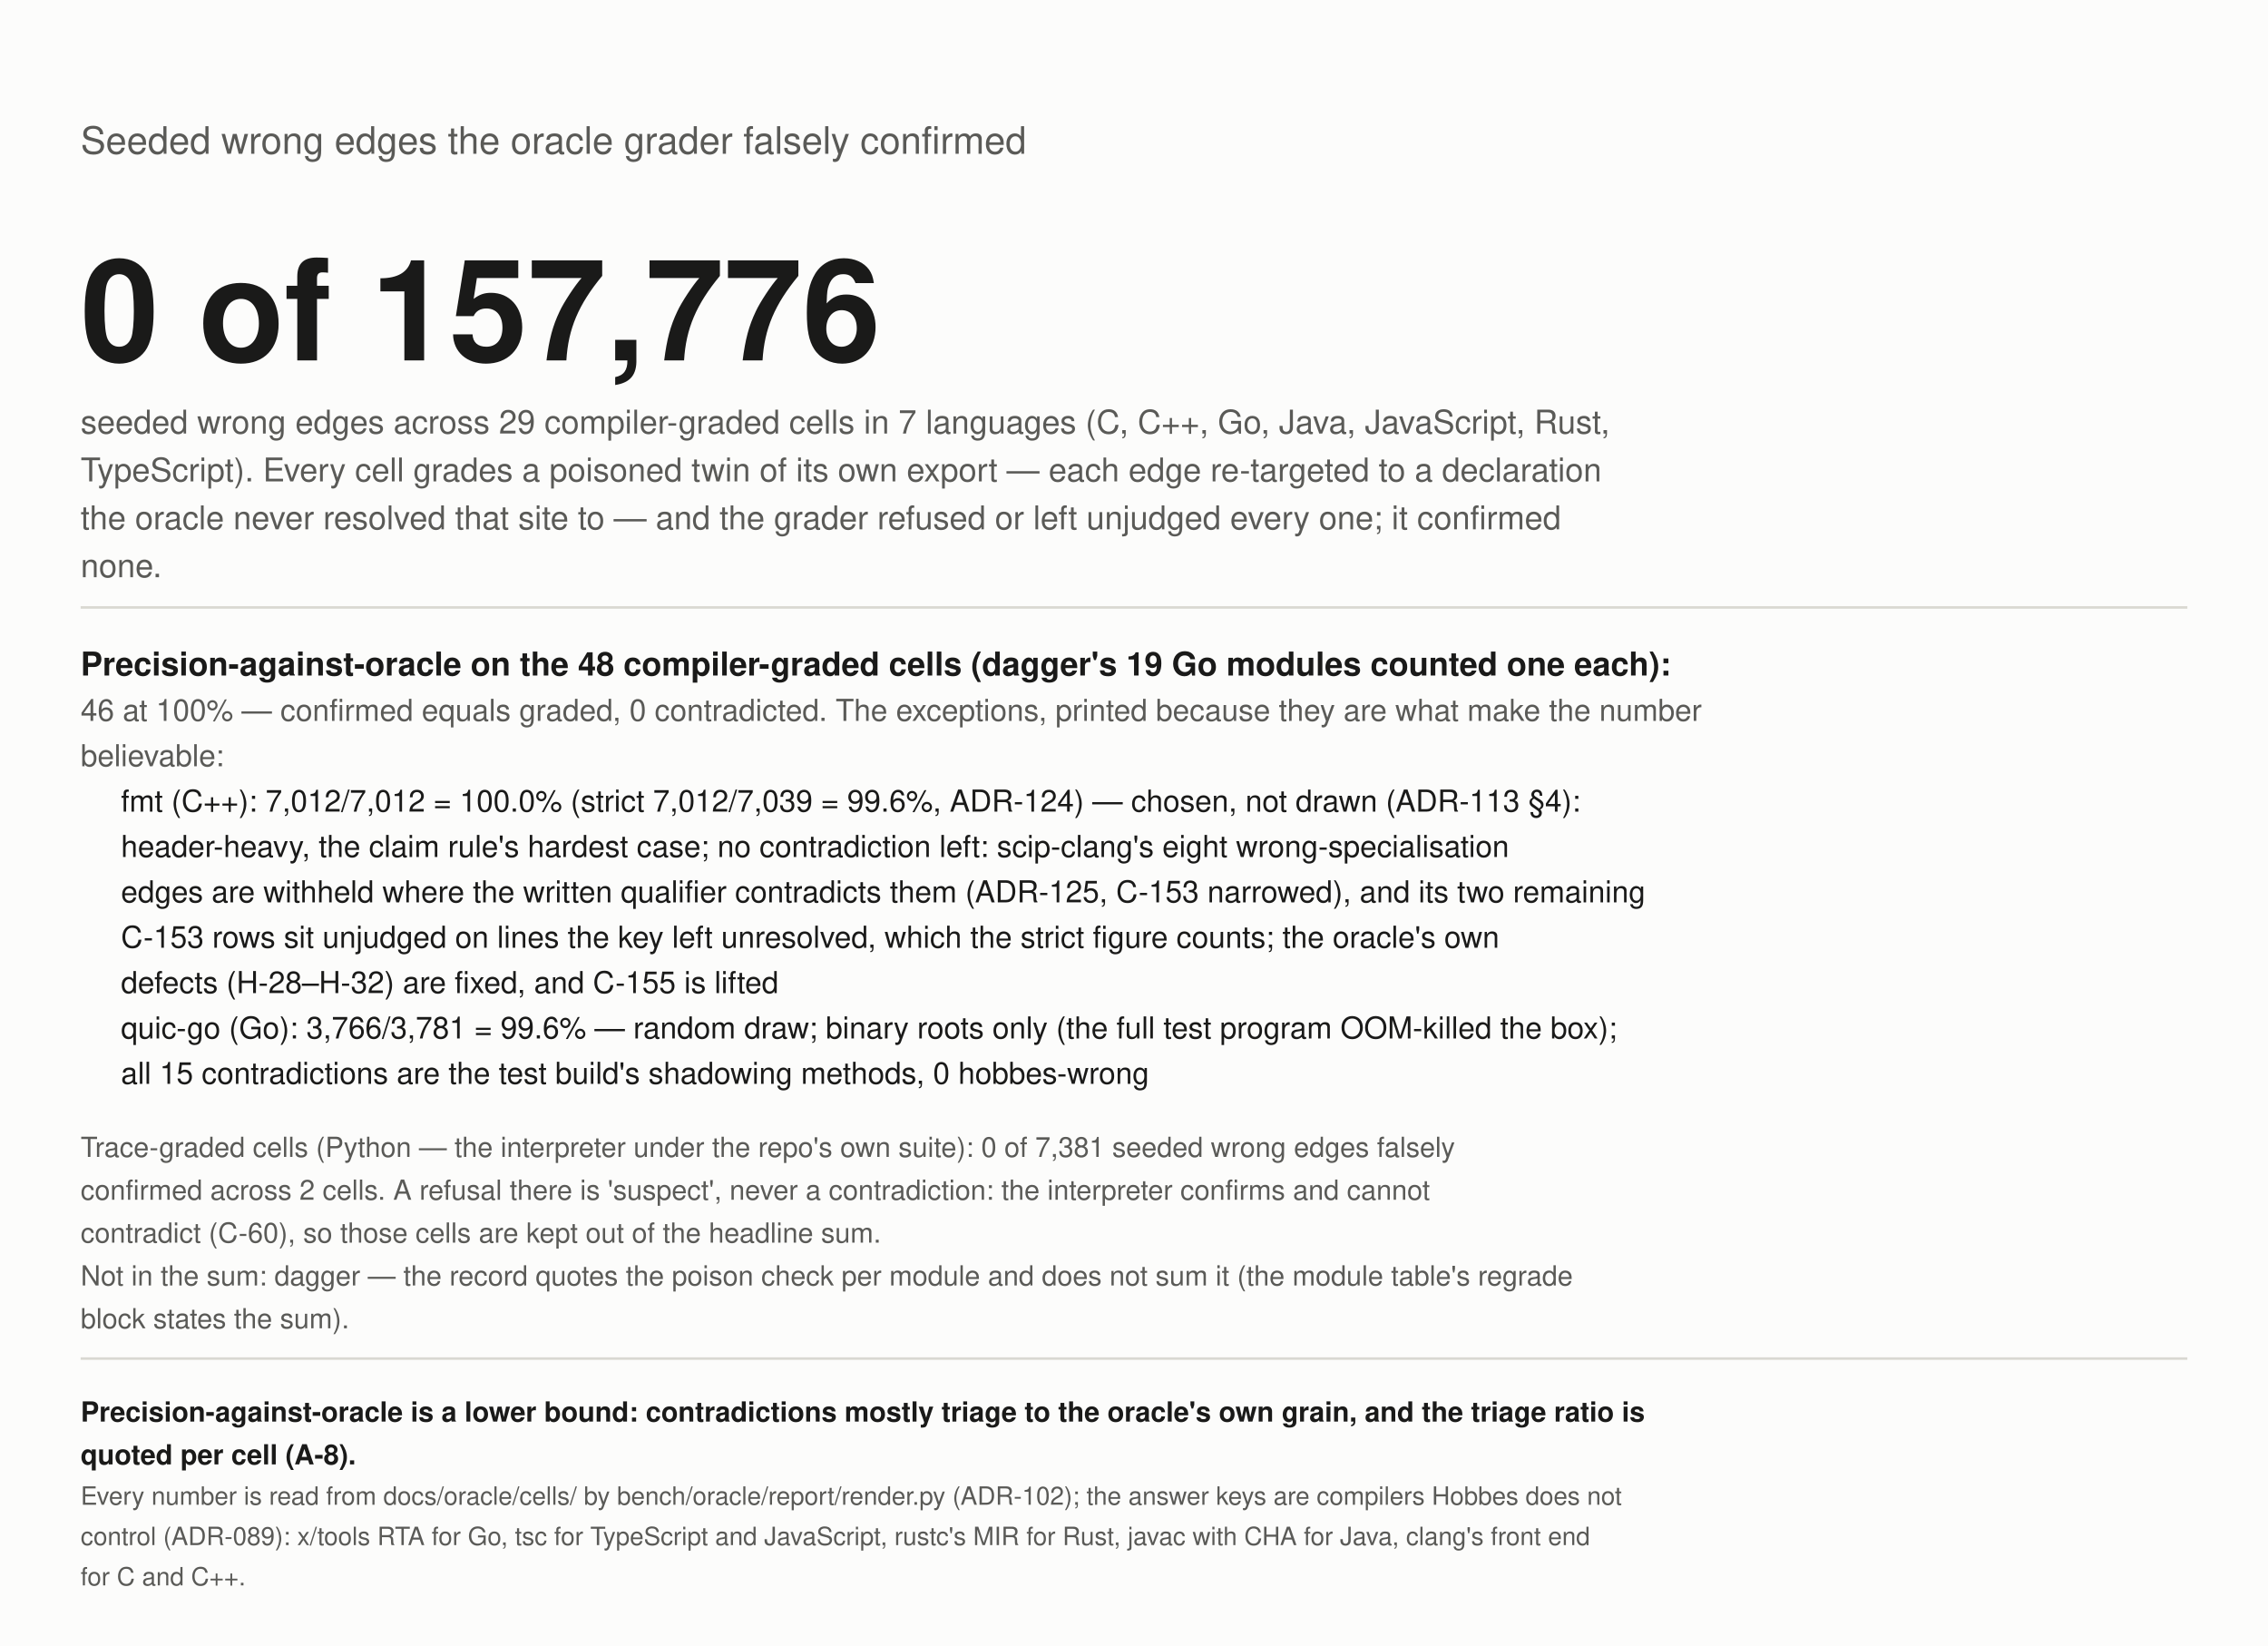
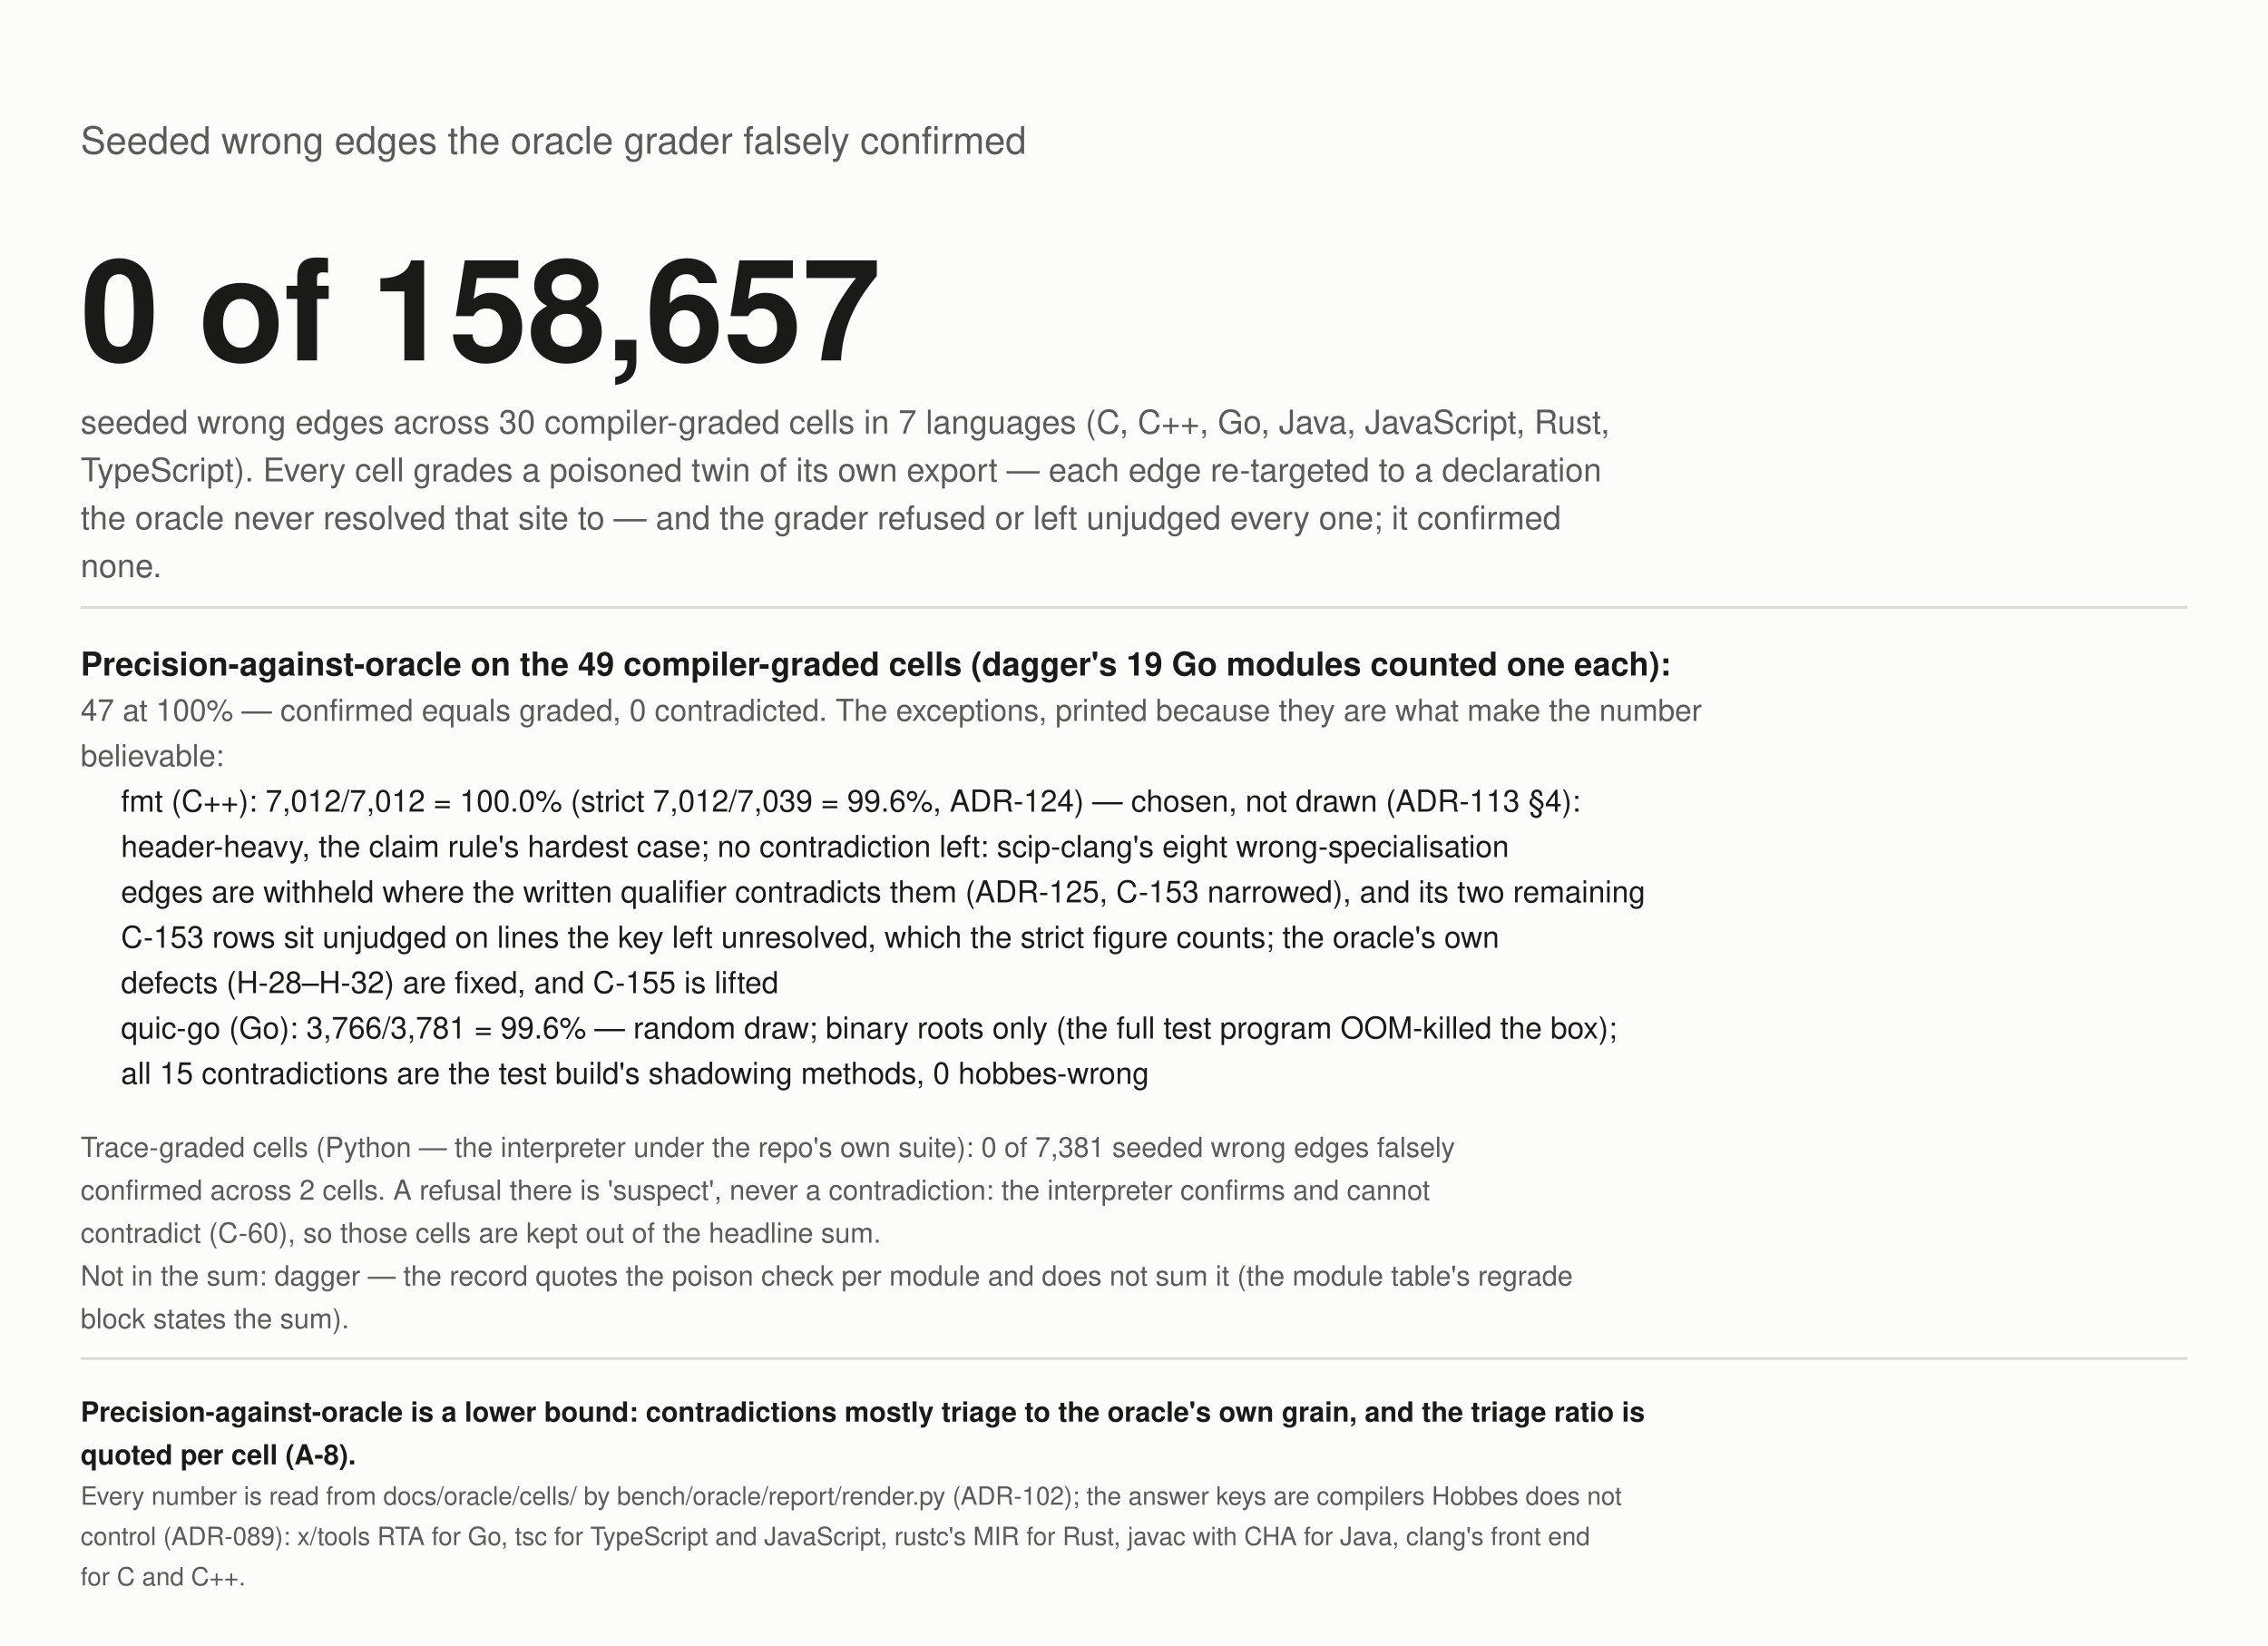
<svg xmlns="http://www.w3.org/2000/svg" width="900" height="653" viewBox="0 0 900 653" role="img" aria-label="Wrong edges seeded into the graph, falsely confirmed by the grader">
  <rect width="900" height="653" fill="#fcfcfb" />
  <text x="32" y="61" font-size="15" fill="#5a5a57" text-anchor="start" font-weight="normal" font-family="-apple-system, 'Segoe UI', Helvetica, Arial, sans-serif">Seeded wrong edges the oracle grader falsely confirmed</text>
-   <text x="32" y="143" font-size="56" fill="#1a1a19" text-anchor="start" font-weight="bold" font-family="-apple-system, 'Segoe UI', Helvetica, Arial, sans-serif">0 of 157,776</text>
-   <text x="32" y="172" font-size="13" fill="#5a5a57" text-anchor="start" font-weight="normal" font-family="-apple-system, 'Segoe UI', Helvetica, Arial, sans-serif">seeded wrong edges across 29 compiler-graded cells in 7 languages (C, C++, Go, Java, JavaScript, Rust,</text>
+   <text x="32" y="143" font-size="56" fill="#1a1a19" text-anchor="start" font-weight="bold" font-family="-apple-system, 'Segoe UI', Helvetica, Arial, sans-serif">0 of 158,657</text>
+   <text x="32" y="172" font-size="13" fill="#5a5a57" text-anchor="start" font-weight="normal" font-family="-apple-system, 'Segoe UI', Helvetica, Arial, sans-serif">seeded wrong edges across 30 compiler-graded cells in 7 languages (C, C++, Go, Java, JavaScript, Rust,</text>
  <text x="32" y="191" font-size="13" fill="#5a5a57" text-anchor="start" font-weight="normal" font-family="-apple-system, 'Segoe UI', Helvetica, Arial, sans-serif">TypeScript). Every cell grades a poisoned twin of its own export — each edge re-targeted to a declaration</text>
  <text x="32" y="210" font-size="13" fill="#5a5a57" text-anchor="start" font-weight="normal" font-family="-apple-system, 'Segoe UI', Helvetica, Arial, sans-serif">the oracle never resolved that site to — and the grader refused or left unjudged every one; it confirmed</text>
  <text x="32" y="229" font-size="13" fill="#5a5a57" text-anchor="start" font-weight="normal" font-family="-apple-system, 'Segoe UI', Helvetica, Arial, sans-serif">none.</text>
  <line x1="32" y1="241" x2="868" y2="241" stroke="#d9d8d2" />
-   <text x="32" y="268" font-size="13" fill="#1a1a19" text-anchor="start" font-weight="bold" font-family="-apple-system, 'Segoe UI', Helvetica, Arial, sans-serif">Precision-against-oracle on the 48 compiler-graded cells (dagger's 19 Go modules counted one each):</text>
-   <text x="32" y="286" font-size="12" fill="#5a5a57" text-anchor="start" font-weight="normal" font-family="-apple-system, 'Segoe UI', Helvetica, Arial, sans-serif">46 at 100% — confirmed equals graded, 0 contradicted. The exceptions, printed because they are what make the number</text>
+   <text x="32" y="268" font-size="13" fill="#1a1a19" text-anchor="start" font-weight="bold" font-family="-apple-system, 'Segoe UI', Helvetica, Arial, sans-serif">Precision-against-oracle on the 49 compiler-graded cells (dagger's 19 Go modules counted one each):</text>
+   <text x="32" y="286" font-size="12" fill="#5a5a57" text-anchor="start" font-weight="normal" font-family="-apple-system, 'Segoe UI', Helvetica, Arial, sans-serif">47 at 100% — confirmed equals graded, 0 contradicted. The exceptions, printed because they are what make the number</text>
  <text x="32" y="304" font-size="12" fill="#5a5a57" text-anchor="start" font-weight="normal" font-family="-apple-system, 'Segoe UI', Helvetica, Arial, sans-serif">believable:</text>
  <text x="48" y="322" font-size="12" fill="#1a1a19" text-anchor="start" font-weight="normal" font-family="-apple-system, 'Segoe UI', Helvetica, Arial, sans-serif">fmt (C++): 7,012/7,012 = 100.0% (strict 7,012/7,039 = 99.6%, ADR-124) — chosen, not drawn (ADR-113 §4):</text>
  <text x="48" y="340" font-size="12" fill="#1a1a19" text-anchor="start" font-weight="normal" font-family="-apple-system, 'Segoe UI', Helvetica, Arial, sans-serif">header-heavy, the claim rule's hardest case; no contradiction left: scip-clang's eight wrong-specialisation</text>
  <text x="48" y="358" font-size="12" fill="#1a1a19" text-anchor="start" font-weight="normal" font-family="-apple-system, 'Segoe UI', Helvetica, Arial, sans-serif">edges are withheld where the written qualifier contradicts them (ADR-125, C-153 narrowed), and its two remaining</text>
  <text x="48" y="376" font-size="12" fill="#1a1a19" text-anchor="start" font-weight="normal" font-family="-apple-system, 'Segoe UI', Helvetica, Arial, sans-serif">C-153 rows sit unjudged on lines the key left unresolved, which the strict figure counts; the oracle's own</text>
  <text x="48" y="394" font-size="12" fill="#1a1a19" text-anchor="start" font-weight="normal" font-family="-apple-system, 'Segoe UI', Helvetica, Arial, sans-serif">defects (H-28–H-32) are fixed, and C-155 is lifted</text>
  <text x="48" y="412" font-size="12" fill="#1a1a19" text-anchor="start" font-weight="normal" font-family="-apple-system, 'Segoe UI', Helvetica, Arial, sans-serif">quic-go (Go): 3,766/3,781 = 99.6% — random draw; binary roots only (the full test program OOM-killed the box);</text>
  <text x="48" y="430" font-size="12" fill="#1a1a19" text-anchor="start" font-weight="normal" font-family="-apple-system, 'Segoe UI', Helvetica, Arial, sans-serif">all 15 contradictions are the test build's shadowing methods, 0 hobbes-wrong</text>
  <text x="32" y="459" font-size="11" fill="#5a5a57" text-anchor="start" font-weight="normal" font-family="-apple-system, 'Segoe UI', Helvetica, Arial, sans-serif">Trace-graded cells (Python — the interpreter under the repo's own suite): 0 of 7,381 seeded wrong edges falsely</text>
  <text x="32" y="476" font-size="11" fill="#5a5a57" text-anchor="start" font-weight="normal" font-family="-apple-system, 'Segoe UI', Helvetica, Arial, sans-serif">confirmed across 2 cells. A refusal there is 'suspect', never a contradiction: the interpreter confirms and cannot</text>
  <text x="32" y="493" font-size="11" fill="#5a5a57" text-anchor="start" font-weight="normal" font-family="-apple-system, 'Segoe UI', Helvetica, Arial, sans-serif">contradict (C-60), so those cells are kept out of the headline sum.</text>
  <text x="32" y="510" font-size="11" fill="#5a5a57" text-anchor="start" font-weight="normal" font-family="-apple-system, 'Segoe UI', Helvetica, Arial, sans-serif">Not in the sum: dagger — the record quotes the poison check per module and does not sum it (the module table's regrade</text>
  <text x="32" y="527" font-size="11" fill="#5a5a57" text-anchor="start" font-weight="normal" font-family="-apple-system, 'Segoe UI', Helvetica, Arial, sans-serif">block states the sum).</text>
  <line x1="32" y1="539" x2="868" y2="539" stroke="#d9d8d2" />
  <text x="32" y="564" font-size="11" fill="#1a1a19" text-anchor="start" font-weight="bold" font-family="-apple-system, 'Segoe UI', Helvetica, Arial, sans-serif">Precision-against-oracle is a lower bound: contradictions mostly triage to the oracle's own grain, and the triage ratio is</text>
  <text x="32" y="581" font-size="11" fill="#1a1a19" text-anchor="start" font-weight="bold" font-family="-apple-system, 'Segoe UI', Helvetica, Arial, sans-serif">quoted per cell (A-8).</text>
  <text x="32" y="597" font-size="10" fill="#5a5a57" text-anchor="start" font-weight="normal" font-family="-apple-system, 'Segoe UI', Helvetica, Arial, sans-serif">Every number is read from docs/oracle/cells/ by bench/oracle/report/render.py (ADR-102); the answer keys are compilers Hobbes does not</text>
  <text x="32" y="613" font-size="10" fill="#5a5a57" text-anchor="start" font-weight="normal" font-family="-apple-system, 'Segoe UI', Helvetica, Arial, sans-serif">control (ADR-089): x/tools RTA for Go, tsc for TypeScript and JavaScript, rustc's MIR for Rust, javac with CHA for Java, clang's front end</text>
  <text x="32" y="629" font-size="10" fill="#5a5a57" text-anchor="start" font-weight="normal" font-family="-apple-system, 'Segoe UI', Helvetica, Arial, sans-serif">for C and C++.</text>
</svg>
